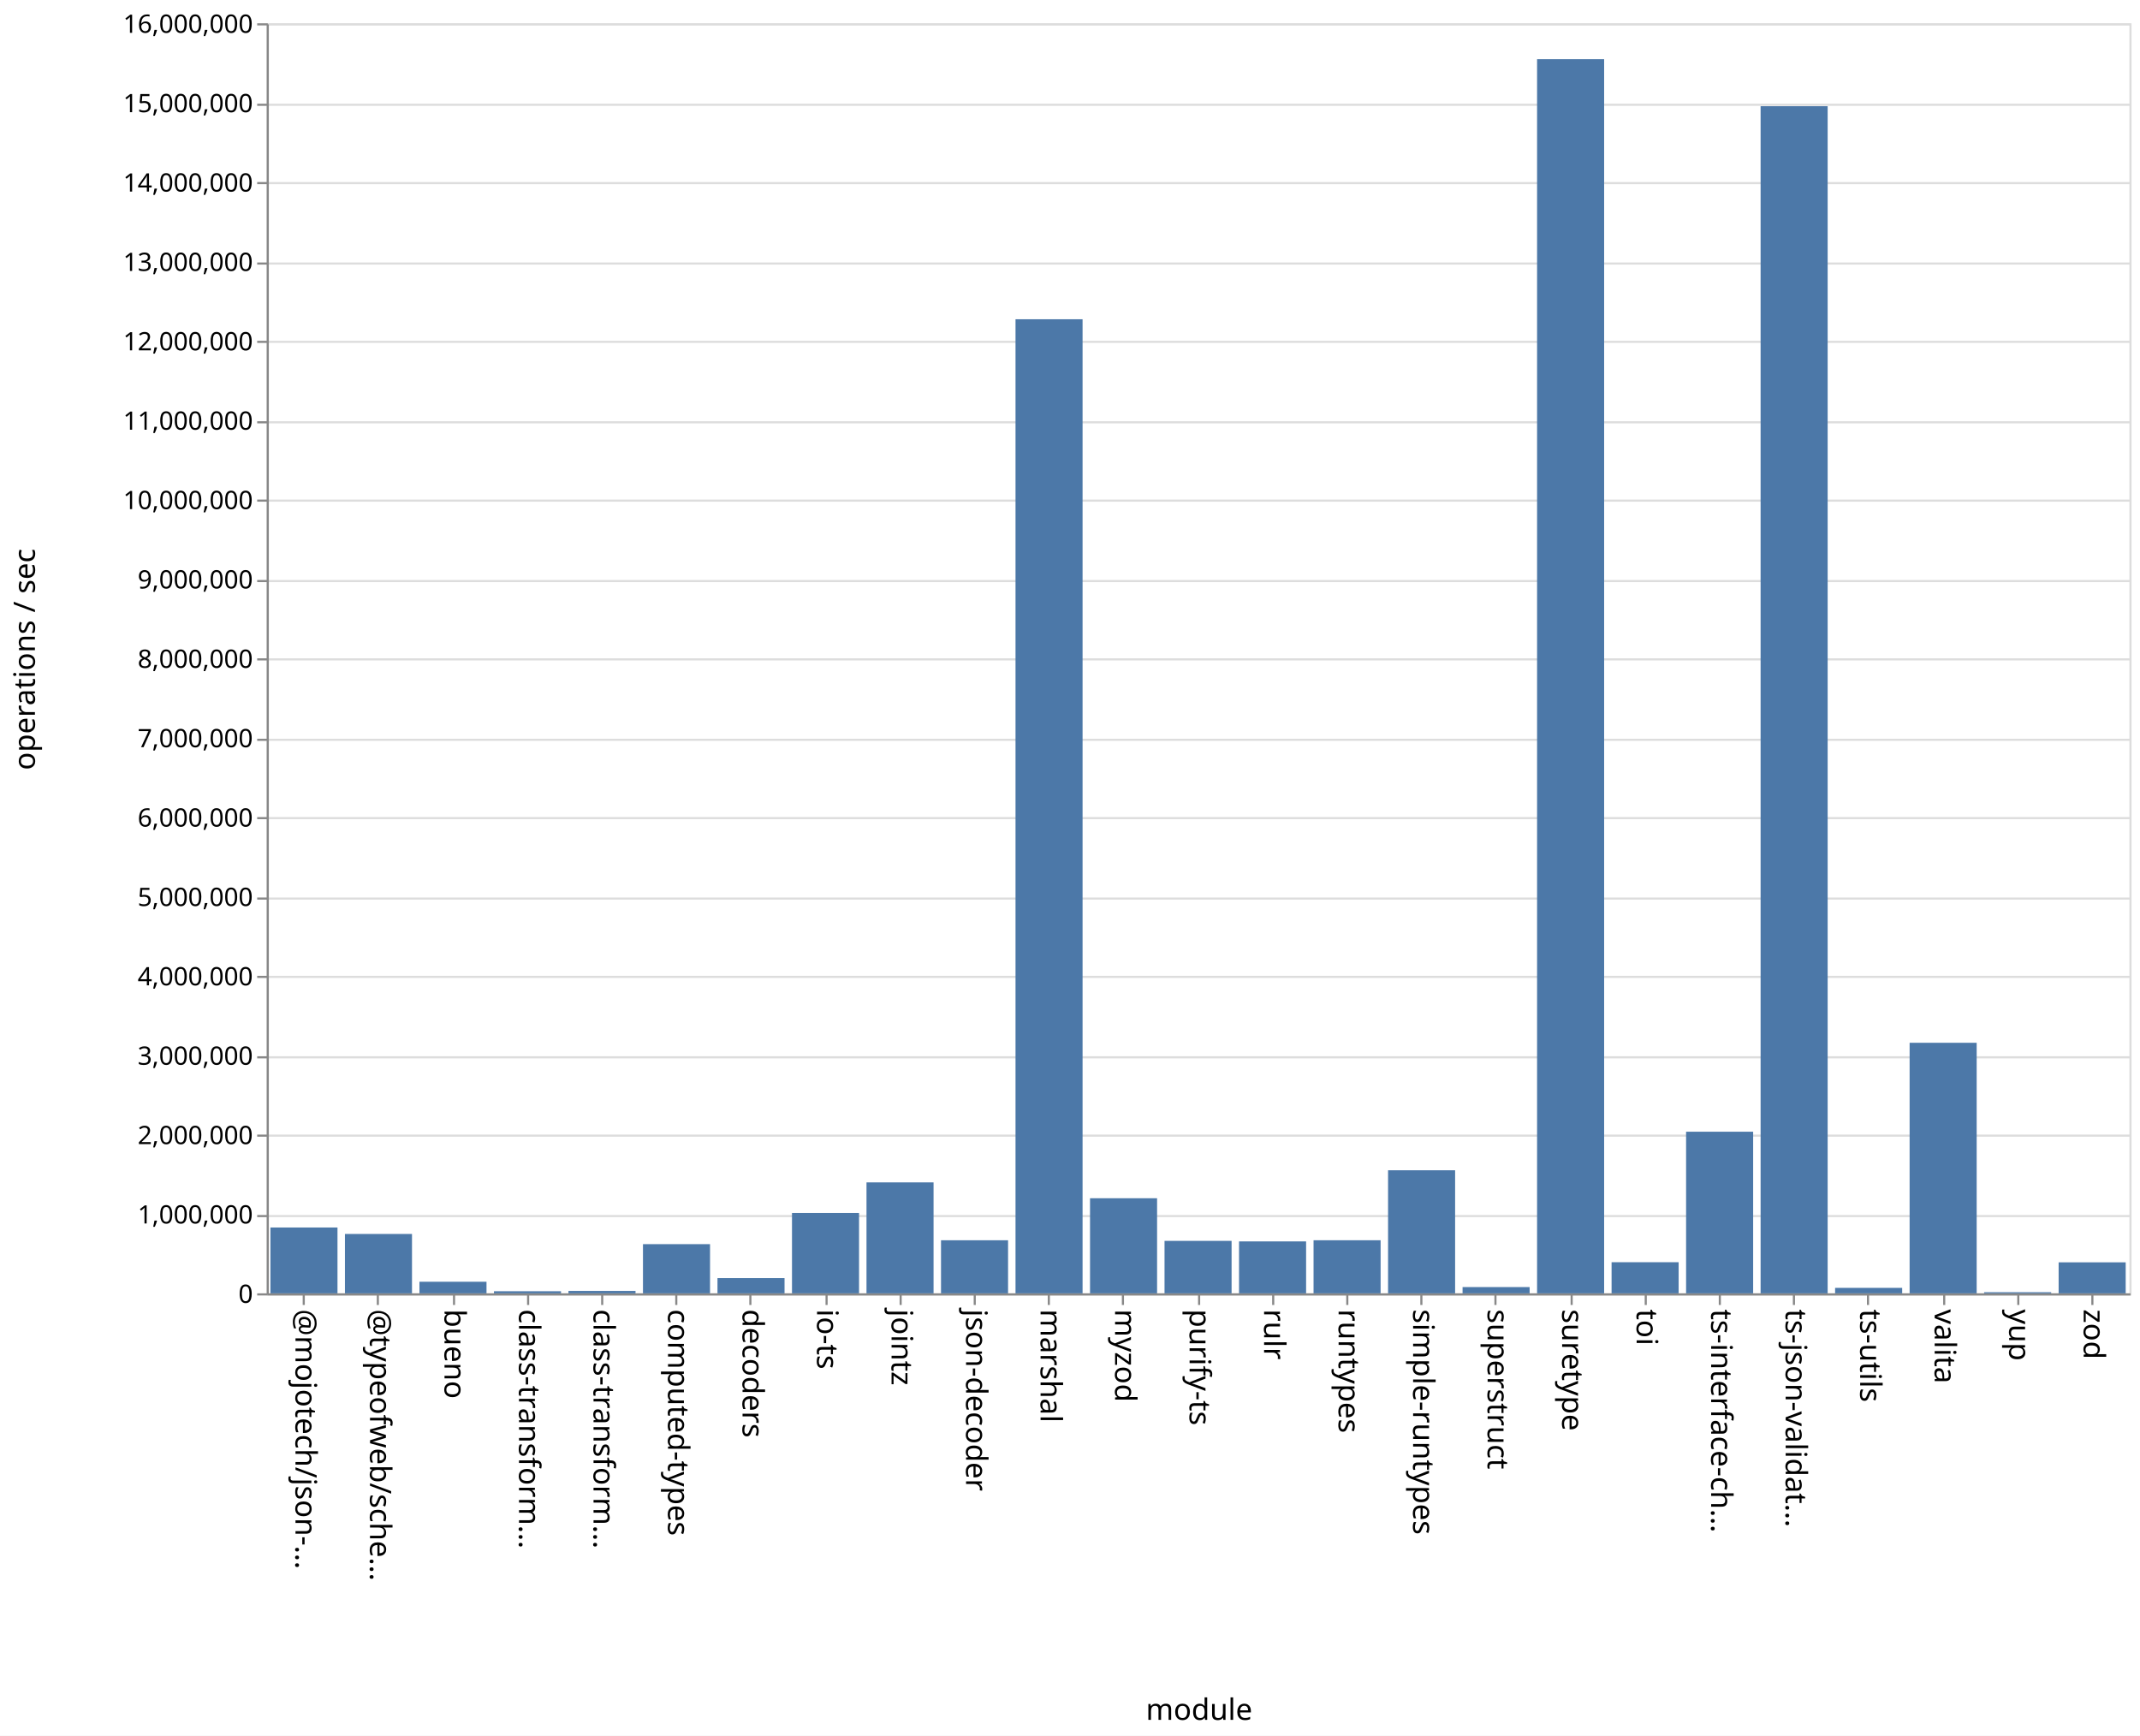
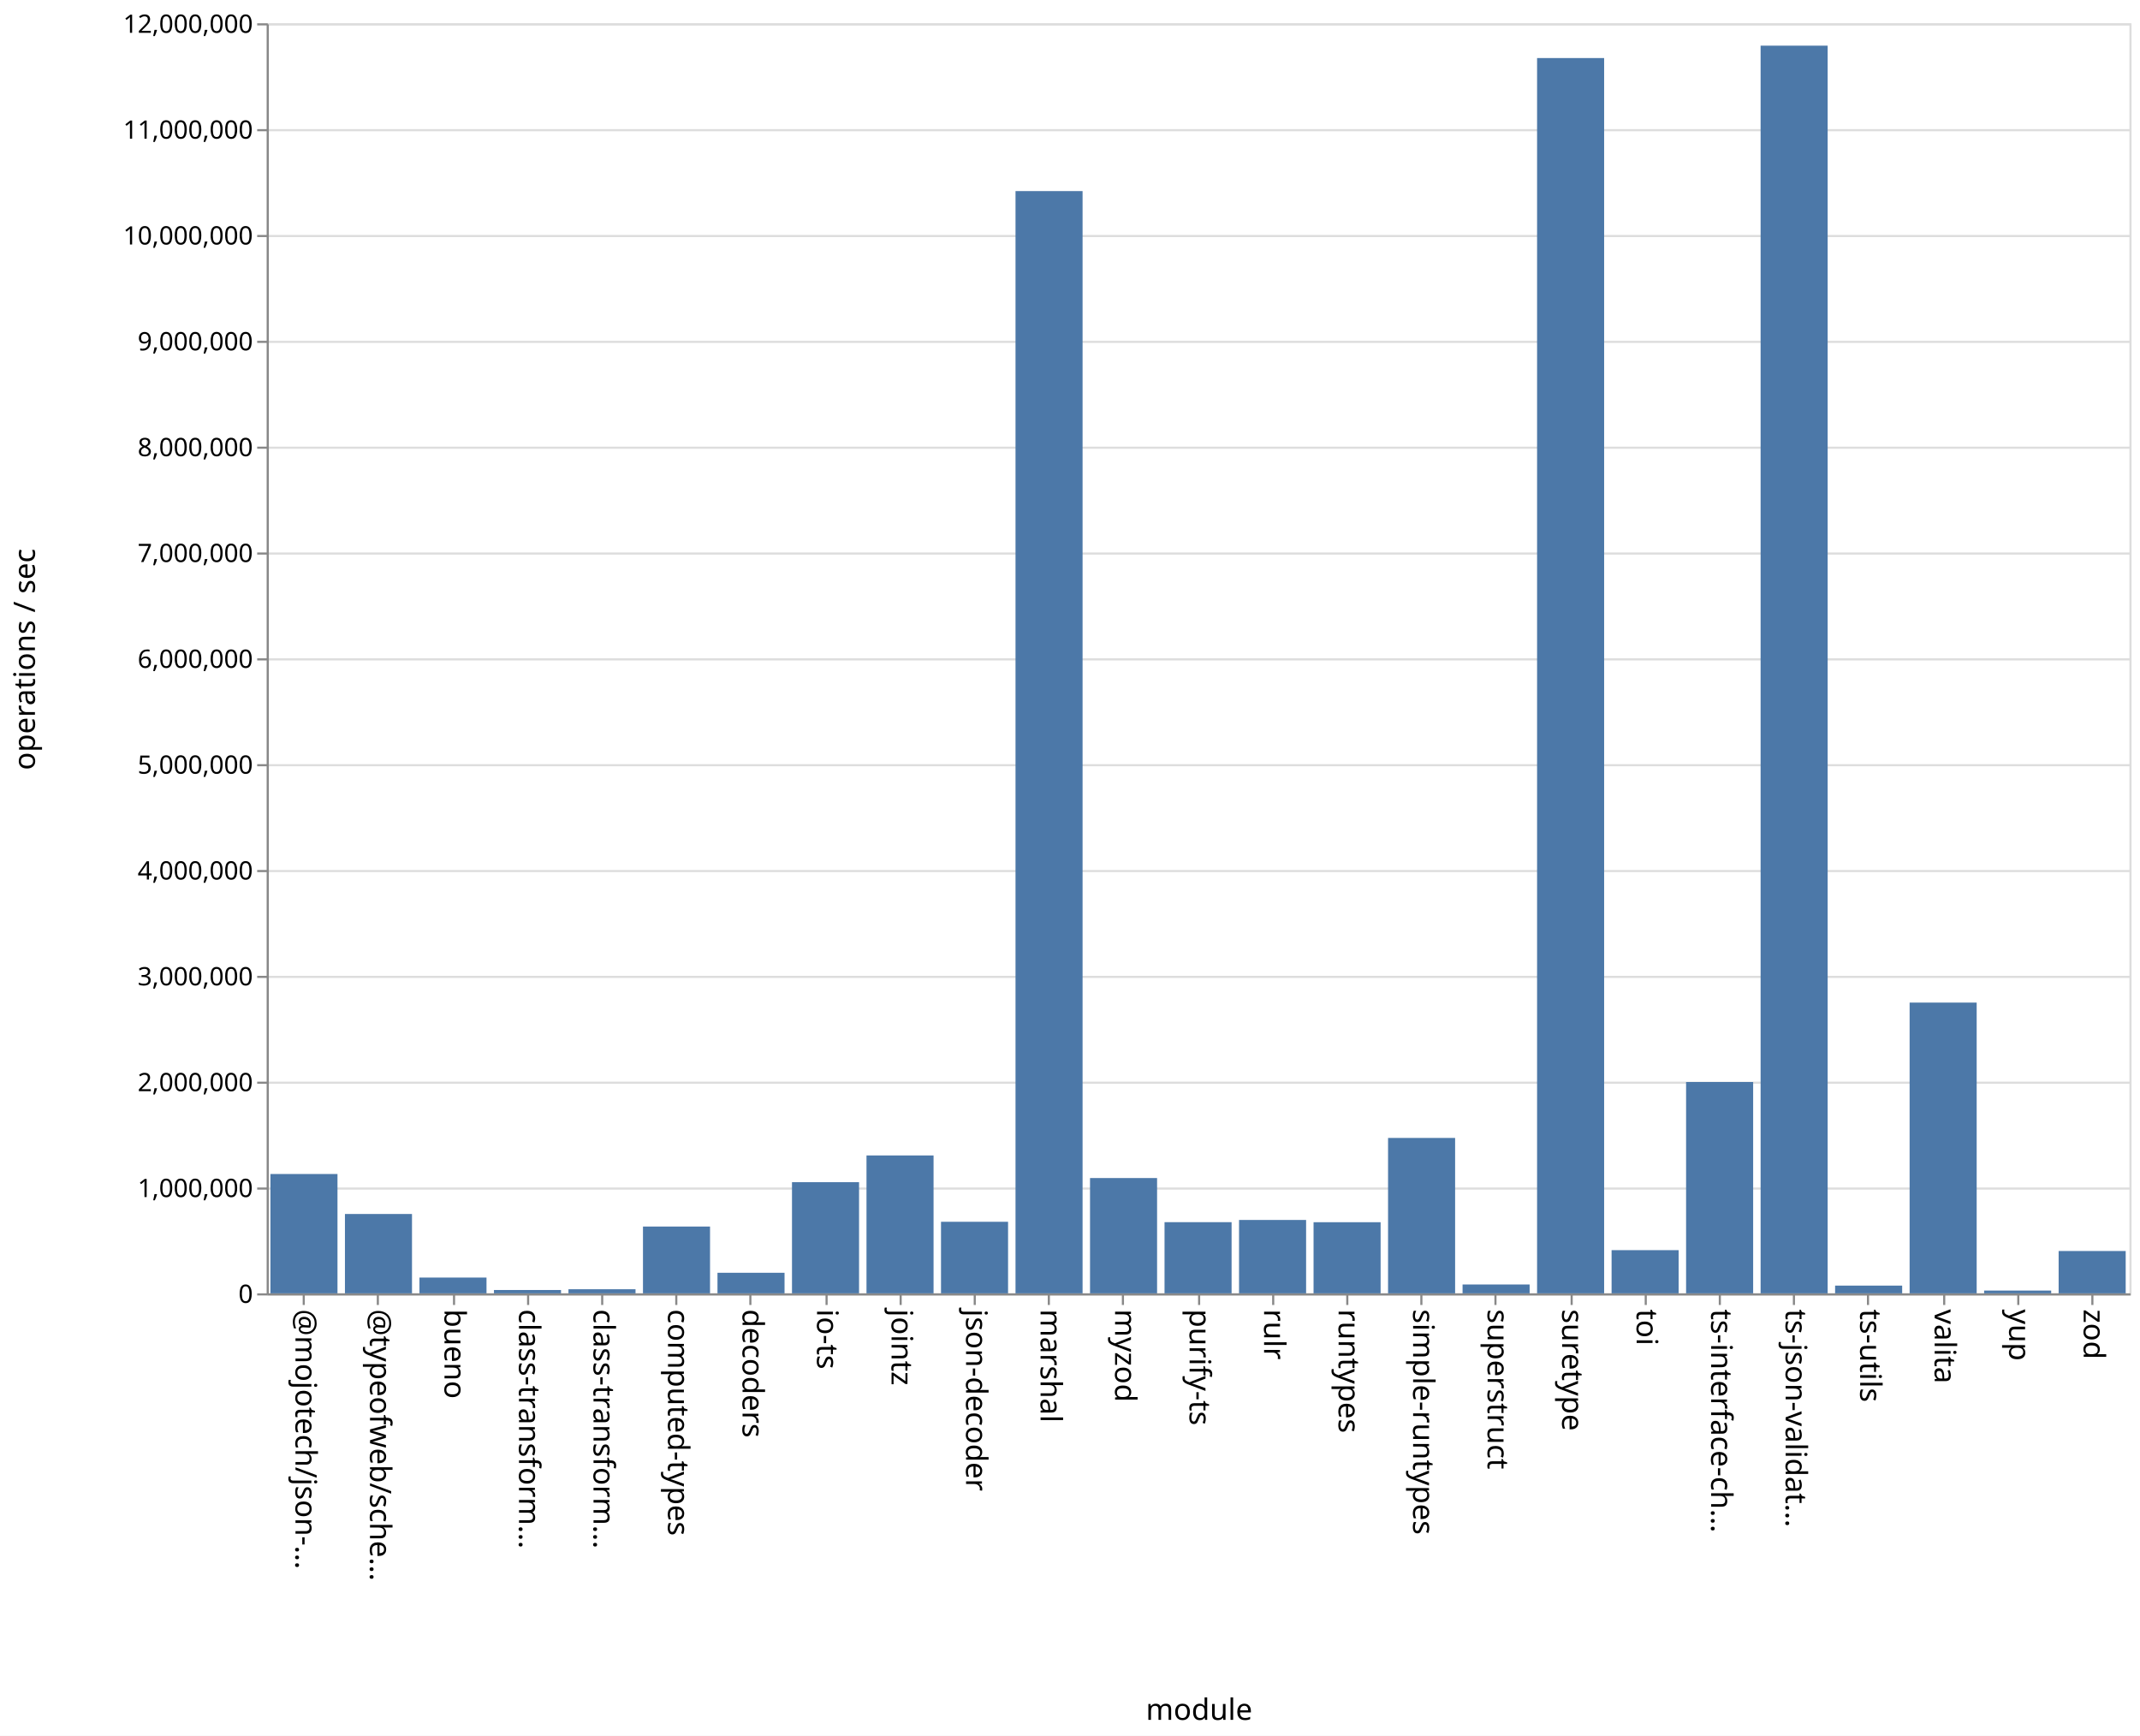
<svg xmlns="http://www.w3.org/2000/svg" class="marks" width="1011" height="820">
  <path fill="#fff" d="M0 0h1011v820H0z" />
  <g class="mark-group role-frame root" aria-roledescription="group mark container" fill="none" stroke-miterlimit="10">
    <path class="background" aria-hidden="true" d="M126.5 11.5h880v600h-880Z" stroke="#ddd" />
-     <g class="mark-group role-axis" aria-roledescription="axis" aria-label="Y-axis for a linear scale with values from 0 to 16,000,000">
+     <g class="mark-group role-axis" aria-roledescription="axis" aria-label="Y-axis for a linear scale with values from 0 to 12,000,000">
      <path class="background" aria-hidden="true" d="M126.5 11.5Z" pointer-events="none" />
      <g class="mark-rule role-axis-grid" pointer-events="none" stroke="#ddd">
-         <path d="M126.5 611.5h880M126.5 574.5h880M126.5 536.5h880M126.5 499.5h880M126.5 461.5h880M126.5 424.5h880M126.5 386.5h880M126.5 349.5h880M126.5 311.5h880M126.5 274.5h880M126.5 236.5h880M126.5 199.5h880M126.5 161.5h880M126.5 124.5h880M126.5 86.5h880M126.5 49.5h880M126.5 11.5h880" />
+         <path d="M126.5 611.5h880M126.5 561.5h880M126.5 511.5h880M126.5 461.5h880M126.5 411.5h880M126.5 361.5h880M126.5 311.5h880M126.5 261.5h880M126.5 211.5h880M126.5 161.5h880M126.5 111.5h880M126.5 61.5h880M126.5 11.5h880" />
      </g>
    </g>
    <g pointer-events="none" class="mark-group role-axis" aria-roledescription="axis" aria-label="X-axis titled 'module' for a discrete scale with 25 values: @mojotech/json-type-validation, @typeofweb/schema, bueno, class-transformer-validator-async, class-transformer-validator-sync, ending with zod">
      <path class="background" aria-hidden="true" d="M126.5 611.5Z" />
      <g class="mark-rule role-axis-tick" stroke="#888">
        <path d="M143.5 611.5v5M178.5 611.5v5M214.5 611.5v5M249.5 611.5v5M284.5 611.5v5M319.5 611.5v5M354.5 611.5v5M390.5 611.5v5M425.5 611.5v5M460.5 611.5v5M495.5 611.5v5M530.5 611.5v5M566.5 611.5v5M601.5 611.5v5M636.5 611.5v5M671.5 611.5v5M706.5 611.5v5M742.5 611.5v5M777.5 611.5v5M812.5 611.5v5M847.5 611.5v5M882.5 611.5v5M918.5 611.5v5M953.5 611.5v5M988.5 611.5v5" />
      </g>
      <g class="mark-text role-axis-label" font-family="sans-serif" font-size="14" fill="#000">
        <text transform="rotate(90 -239.45 379.05)">@mojotech/json-…</text>
        <text transform="rotate(90 -221.85 396.65)">@typeofweb/sche…</text>
        <text transform="rotate(90 -204.25 414.25)">bueno</text>
        <text transform="rotate(90 -186.65 431.85)">class-transform…</text>
        <text transform="rotate(90 -169.05 449.45)">class-transform…</text>
        <text transform="rotate(90 -151.45 467.05)">computed-types</text>
        <text transform="rotate(90 -133.85 484.65)">decoders</text>
        <text transform="rotate(90 -116.25 502.25)">io-ts</text>
        <text transform="rotate(90 -98.65 519.85)">jointz</text>
        <text transform="rotate(90 -81.05 537.45)">json-decoder</text>
        <text transform="rotate(90 -63.45 555.05)">marshal</text>
        <text transform="rotate(90 -45.85 572.65)">myzod</text>
        <text transform="rotate(90 -28.25 590.25)">purify-ts</text>
        <text transform="rotate(90 -10.65 607.85)">rulr</text>
        <text transform="rotate(90 6.95 625.45)">runtypes</text>
        <text transform="rotate(90 24.55 643.05)">simple-runtypes</text>
        <text transform="rotate(90 42.15 660.65)">superstruct</text>
        <text transform="rotate(90 59.75 678.25)">suretype</text>
        <text transform="rotate(90 77.35 695.85)">toi</text>
        <text transform="rotate(90 94.95 713.45)">ts-interface-ch…</text>
        <text transform="rotate(90 112.55 731.05)">ts-json-validat…</text>
        <text transform="rotate(90 130.15 748.65)">ts-utils</text>
        <text transform="rotate(90 147.75 766.25)">valita</text>
        <text transform="rotate(90 165.35 783.85)">yup</text>
        <text transform="rotate(90 182.95 801.45)">zod</text>
      </g>
      <path stroke="#888" d="M126.5 611.5h880" class="mark-rule role-axis-domain" />
      <text text-anchor="middle" transform="translate(566.5 812.5)" font-family="sans-serif" font-size="14" fill="#000" class="mark-text role-axis-title">module</text>
    </g>
-     <g pointer-events="none" class="mark-group role-axis" aria-roledescription="axis" aria-label="Y-axis titled 'operations / sec' for a linear scale with values from 0 to 16,000,000">
+     <g pointer-events="none" class="mark-group role-axis" aria-roledescription="axis" aria-label="Y-axis titled 'operations / sec' for a linear scale with values from 0 to 12,000,000">
      <path class="background" aria-hidden="true" d="M126.5 11.5Z" />
      <g class="mark-rule role-axis-tick" stroke="#888">
-         <path d="M126.5 611.5h-5M126.5 574.5h-5M126.5 536.5h-5M126.5 499.5h-5M126.5 461.5h-5M126.5 424.5h-5M126.5 386.5h-5M126.5 349.5h-5M126.5 311.5h-5M126.5 274.5h-5M126.5 236.5h-5M126.5 199.5h-5M126.5 161.5h-5M126.5 124.5h-5M126.5 86.5h-5M126.5 49.5h-5M126.5 11.5h-5" />
+         <path d="M126.5 611.5h-5M126.5 561.5h-5M126.5 511.5h-5M126.5 461.5h-5M126.5 411.5h-5M126.5 361.5h-5M126.5 311.5h-5M126.5 261.5h-5M126.5 211.5h-5M126.5 161.5h-5M126.5 111.5h-5M126.5 61.5h-5M126.5 11.5h-5" />
      </g>
      <g class="mark-text role-axis-label" text-anchor="end" font-family="sans-serif" font-size="12" fill="#000">
        <text transform="translate(119.5 615.5)">0</text>
-         <text transform="translate(119.5 578)">1,000,000</text>
-         <text transform="translate(119.5 540.5)">2,000,000</text>
-         <text transform="translate(119.5 503)">3,000,000</text>
-         <text transform="translate(119.5 465.5)">4,000,000</text>
-         <text transform="translate(119.5 428)">5,000,000</text>
-         <text transform="translate(119.5 390.5)">6,000,000</text>
-         <text transform="translate(119.5 353)">7,000,000</text>
-         <text transform="translate(119.5 315.5)">8,000,000</text>
-         <text transform="translate(119.5 278)">9,000,000</text>
-         <text transform="translate(119.5 240.5)">10,000,000</text>
-         <text transform="translate(119.5 203)">11,000,000</text>
-         <text transform="translate(119.5 165.5)">12,000,000</text>
-         <text transform="translate(119.5 128)">13,000,000</text>
-         <text transform="translate(119.5 90.5)">14,000,000</text>
-         <text transform="translate(119.5 53)">15,000,000</text>
-         <text transform="translate(119.5 15.5)">16,000,000</text>
+         <text transform="translate(119.5 565.5)">1,000,000</text>
+         <text transform="translate(119.5 515.5)">2,000,000</text>
+         <text transform="translate(119.5 465.5)">3,000,000</text>
+         <text transform="translate(119.5 415.5)">4,000,000</text>
+         <text transform="translate(119.5 365.5)">5,000,000</text>
+         <text transform="translate(119.5 315.5)">6,000,000</text>
+         <text transform="translate(119.5 265.5)">7,000,000</text>
+         <text transform="translate(119.5 215.5)">8,000,000</text>
+         <text transform="translate(119.5 165.5)">9,000,000</text>
+         <text transform="translate(119.5 115.5)">10,000,000</text>
+         <text transform="translate(119.5 65.5)">11,000,000</text>
+         <text transform="translate(119.5 15.5)">12,000,000</text>
      </g>
      <path stroke="#888" d="M126.5 611.5v-600" class="mark-rule role-axis-domain" />
      <text text-anchor="middle" transform="rotate(-90 164 147.5)" font-family="sans-serif" font-size="14" fill="#000" class="mark-text role-axis-title">operations / sec</text>
    </g>
    <g class="mark-rect role-mark marks" aria-roledescription="rect mark container" fill="#4c78a8">
-       <path d="M198.16 605.524h31.68V611h-31.68ZM233.36 610.01h31.68v.99h-31.68ZM268.56 609.86h31.68V611h-31.68ZM303.76 587.76h31.68V611h-31.68ZM338.96 603.785h31.68V611h-31.68ZM374.16 573.026h31.68V611h-31.68ZM409.36 558.584h31.68V611h-31.68ZM444.56 585.924h31.68V611h-31.68ZM479.76 150.824h31.68V611h-31.68ZM127.76 579.899h31.68V611h-31.68ZM514.96 566.077h31.68V611h-31.68ZM550.16 586.212h31.68V611h-31.68ZM585.36 586.466h31.68V611h-31.68ZM620.56 585.921h31.68V611h-31.68ZM655.76 552.86h31.68V611h-31.68ZM690.96 608.046h31.68V611h-31.68ZM726.16 27.955h31.68V611h-31.68ZM761.36 596.298h31.68V611h-31.68ZM796.56 534.645h31.68V611h-31.68ZM831.76 50.17h31.68V611h-31.68ZM866.96 608.419h31.68V611h-31.68ZM162.96 582.95h31.68V611h-31.68ZM902.16 492.633h31.68V611h-31.68ZM937.36 610.466h31.68V611h-31.68ZM972.56 596.352h31.68V611h-31.68Z" />
+       <path d="M198.16 603.546h31.68V611h-31.68ZM233.36 609.422h31.68V611h-31.68ZM268.56 609.064h31.68V611h-31.68ZM303.76 579.444h31.68V611h-31.68ZM338.96 601.284h31.68V611h-31.68ZM374.16 558.486h31.68V611h-31.68ZM409.36 545.856h31.68V611h-31.68ZM444.56 577.194h31.68V611h-31.68ZM479.76 90.27h31.68V611h-31.68ZM127.76 554.625h31.68V611h-31.68ZM514.96 556.533h31.68V611h-31.68ZM550.16 577.378h31.68V611h-31.68ZM585.36 576.335h31.68V611h-31.68ZM620.56 577.403h31.68V611h-31.68ZM655.76 537.585h31.68V611h-31.68ZM690.96 606.815h31.68V611h-31.68ZM726.16 27.423h31.68V611h-31.68ZM761.36 590.6h31.68V611h-31.68ZM796.56 511.161h31.68V611h-31.68ZM831.76 21.573h31.68V611h-31.68ZM866.96 607.348h31.68V611h-31.68ZM162.96 573.513h31.68V611h-31.68ZM902.16 473.647h31.68V611h-31.68ZM937.36 609.69h31.68V611h-31.68ZM972.56 591.004h31.68V611h-31.68Z" />
    </g>
  </g>
</svg>
